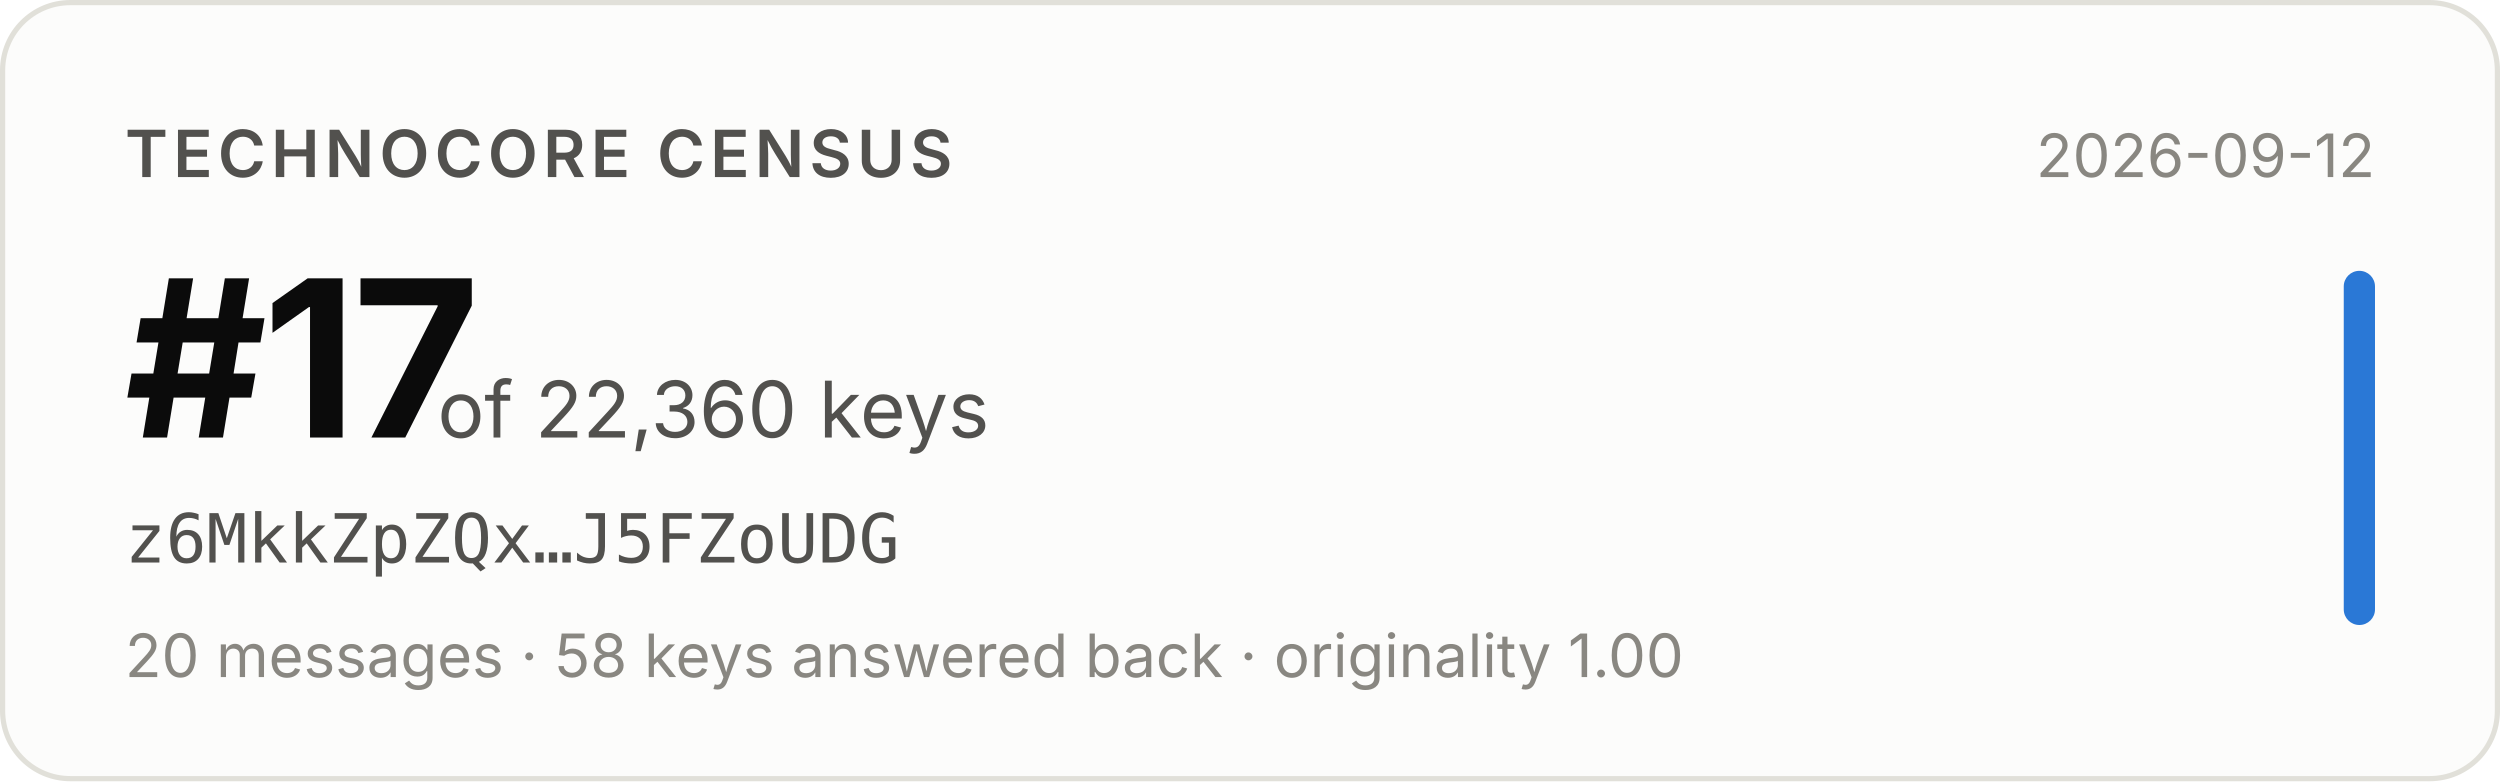
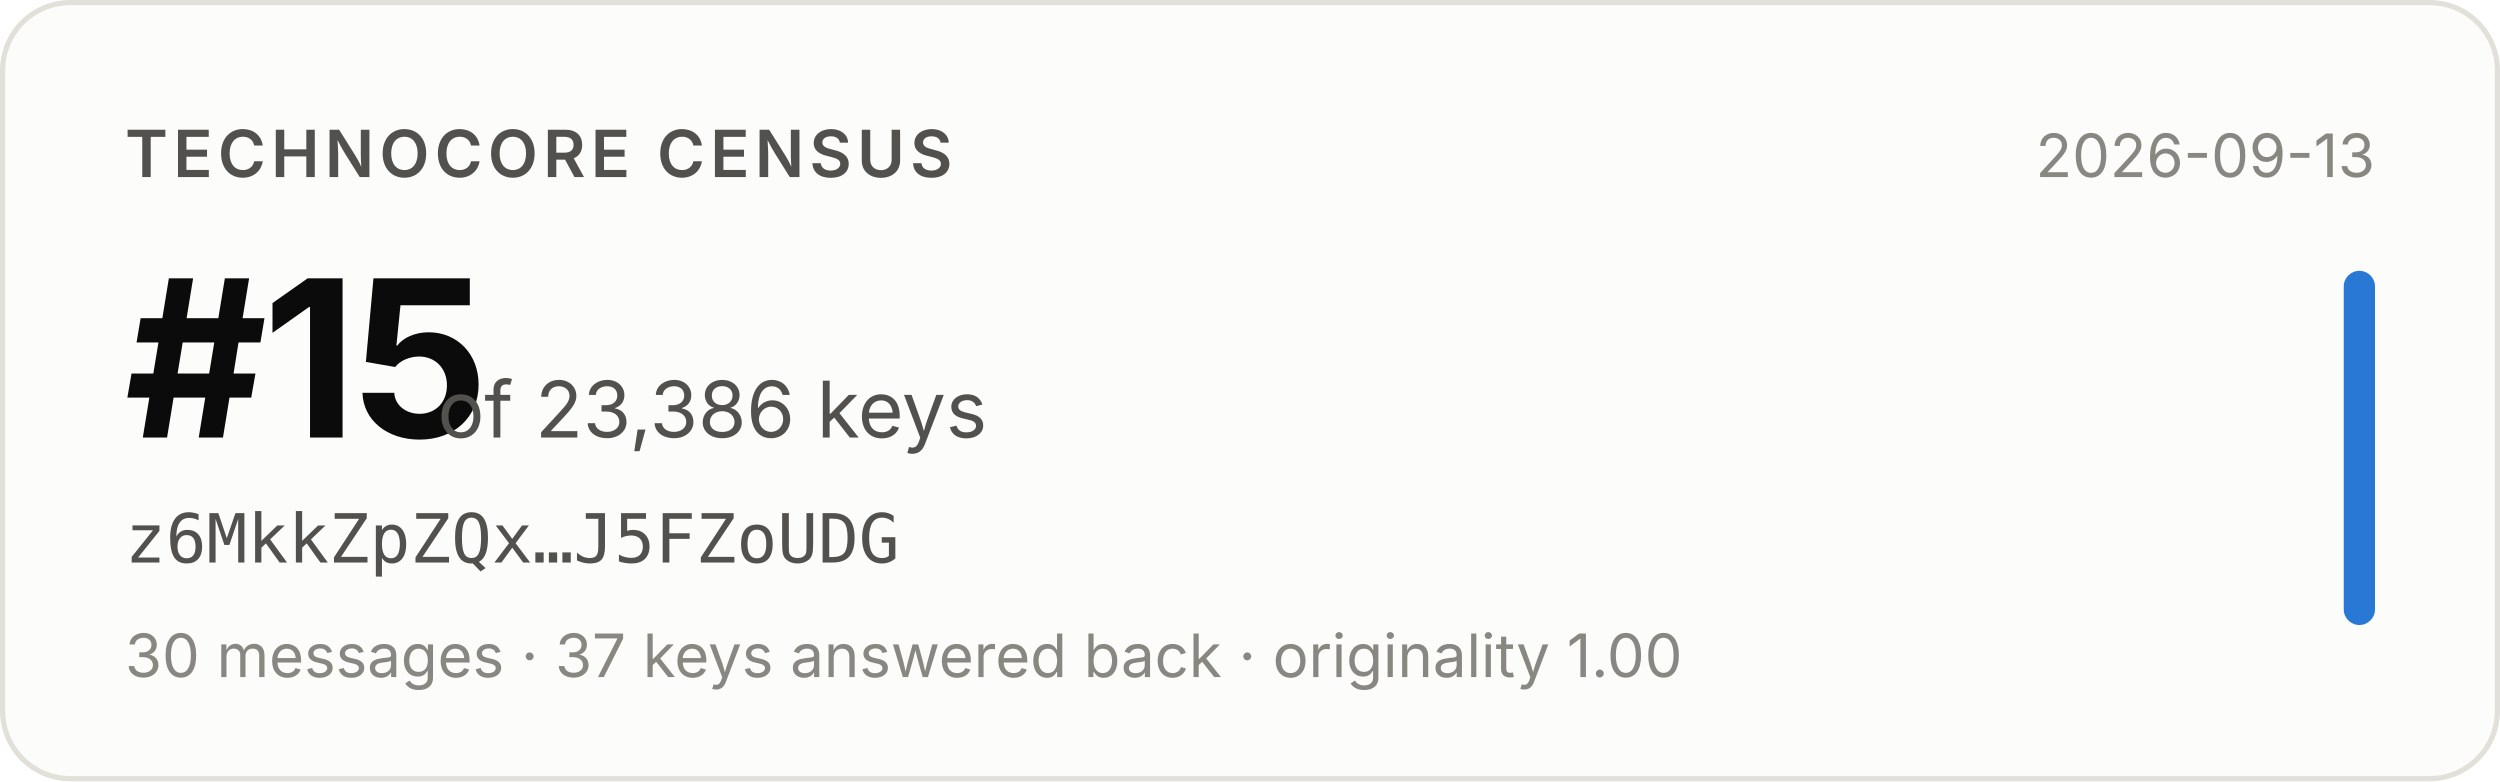
- <svg xmlns="http://www.w3.org/2000/svg" width="480" height="150" viewBox="0 0 480 150" role="img" aria-label="Technocore Census rank #17 of 22,360 keys for z6MkkZpZQx…J5FZoUDG, snapshot 2026-09-12">
+ <svg xmlns="http://www.w3.org/2000/svg" width="480" height="150" viewBox="0 0 480 150" role="img" aria-label="Technocore Census rank #15 of 23,386 keys for z6MkkZpZQx…J5FZoUDG, snapshot 2026-09-13">
  <rect x="0.5" y="0.5" width="479" height="149" rx="13" fill="#fcfcfb" stroke="#e1e0d9" />
  <g font-family="system-ui, -apple-system, 'Segoe UI', sans-serif">
    <text x="24" y="34" font-size="12.5" font-weight="600" fill="#52514e" letter-spacing="0.08em">TECHNOCORE CENSUS</text>
-     <text x="24" y="84" font-size="42" font-weight="650" fill="#0b0b0b" letter-spacing="-0.02em">#17</text>
-     <text x="84" y="84" font-size="15" fill="#52514e">of 22,360 keys</text>
+     <text x="24" y="84" font-size="42" font-weight="650" fill="#0b0b0b" letter-spacing="-0.02em">#15</text>
+     <text x="84" y="84" font-size="15" fill="#52514e">of 23,386 keys</text>
    <text x="24" y="108" font-size="13" fill="#52514e" font-family="ui-monospace, SFMono-Regular, Menlo, monospace">z6MkkZpZQx…J5FZoUDG</text>
-     <text x="24" y="130" font-size="11.5" fill="#898781">20 messages · 58 keys answered back · originality 1.00</text>
-     <text x="456" y="34" font-size="11.5" fill="#898781" text-anchor="end">2026-09-12</text>
+     <text x="24" y="130" font-size="11.5" fill="#898781">30 messages · 37 keys answered back · originality 1.00</text>
+     <text x="456" y="34" font-size="11.5" fill="#898781" text-anchor="end">2026-09-13</text>
    <rect x="450" y="52" width="6" height="68" rx="3" fill="#2a78d6" />
  </g>
</svg>
